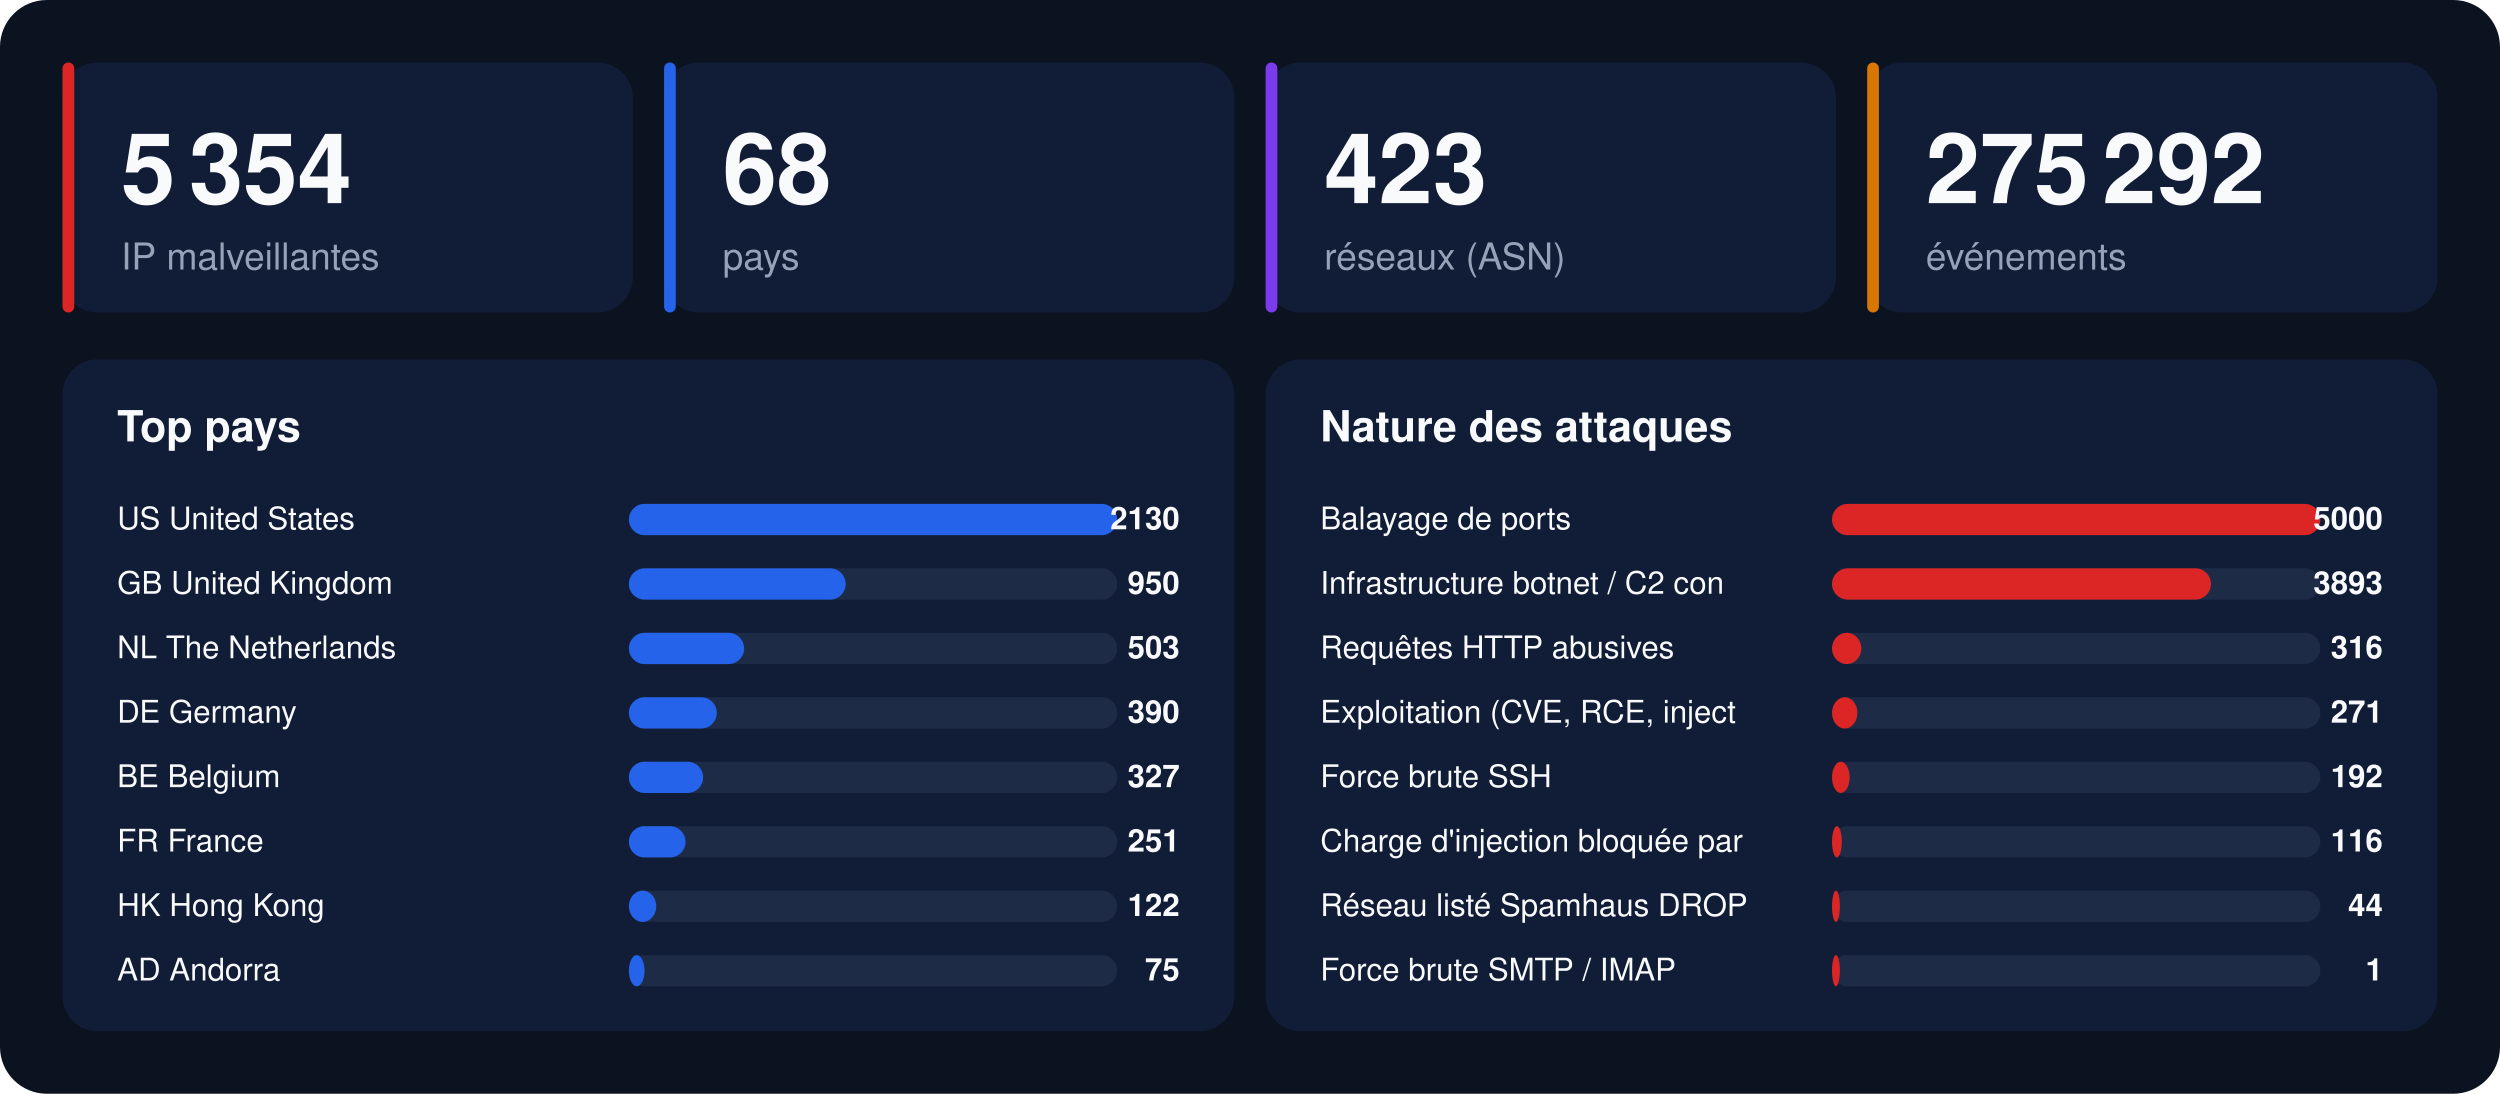
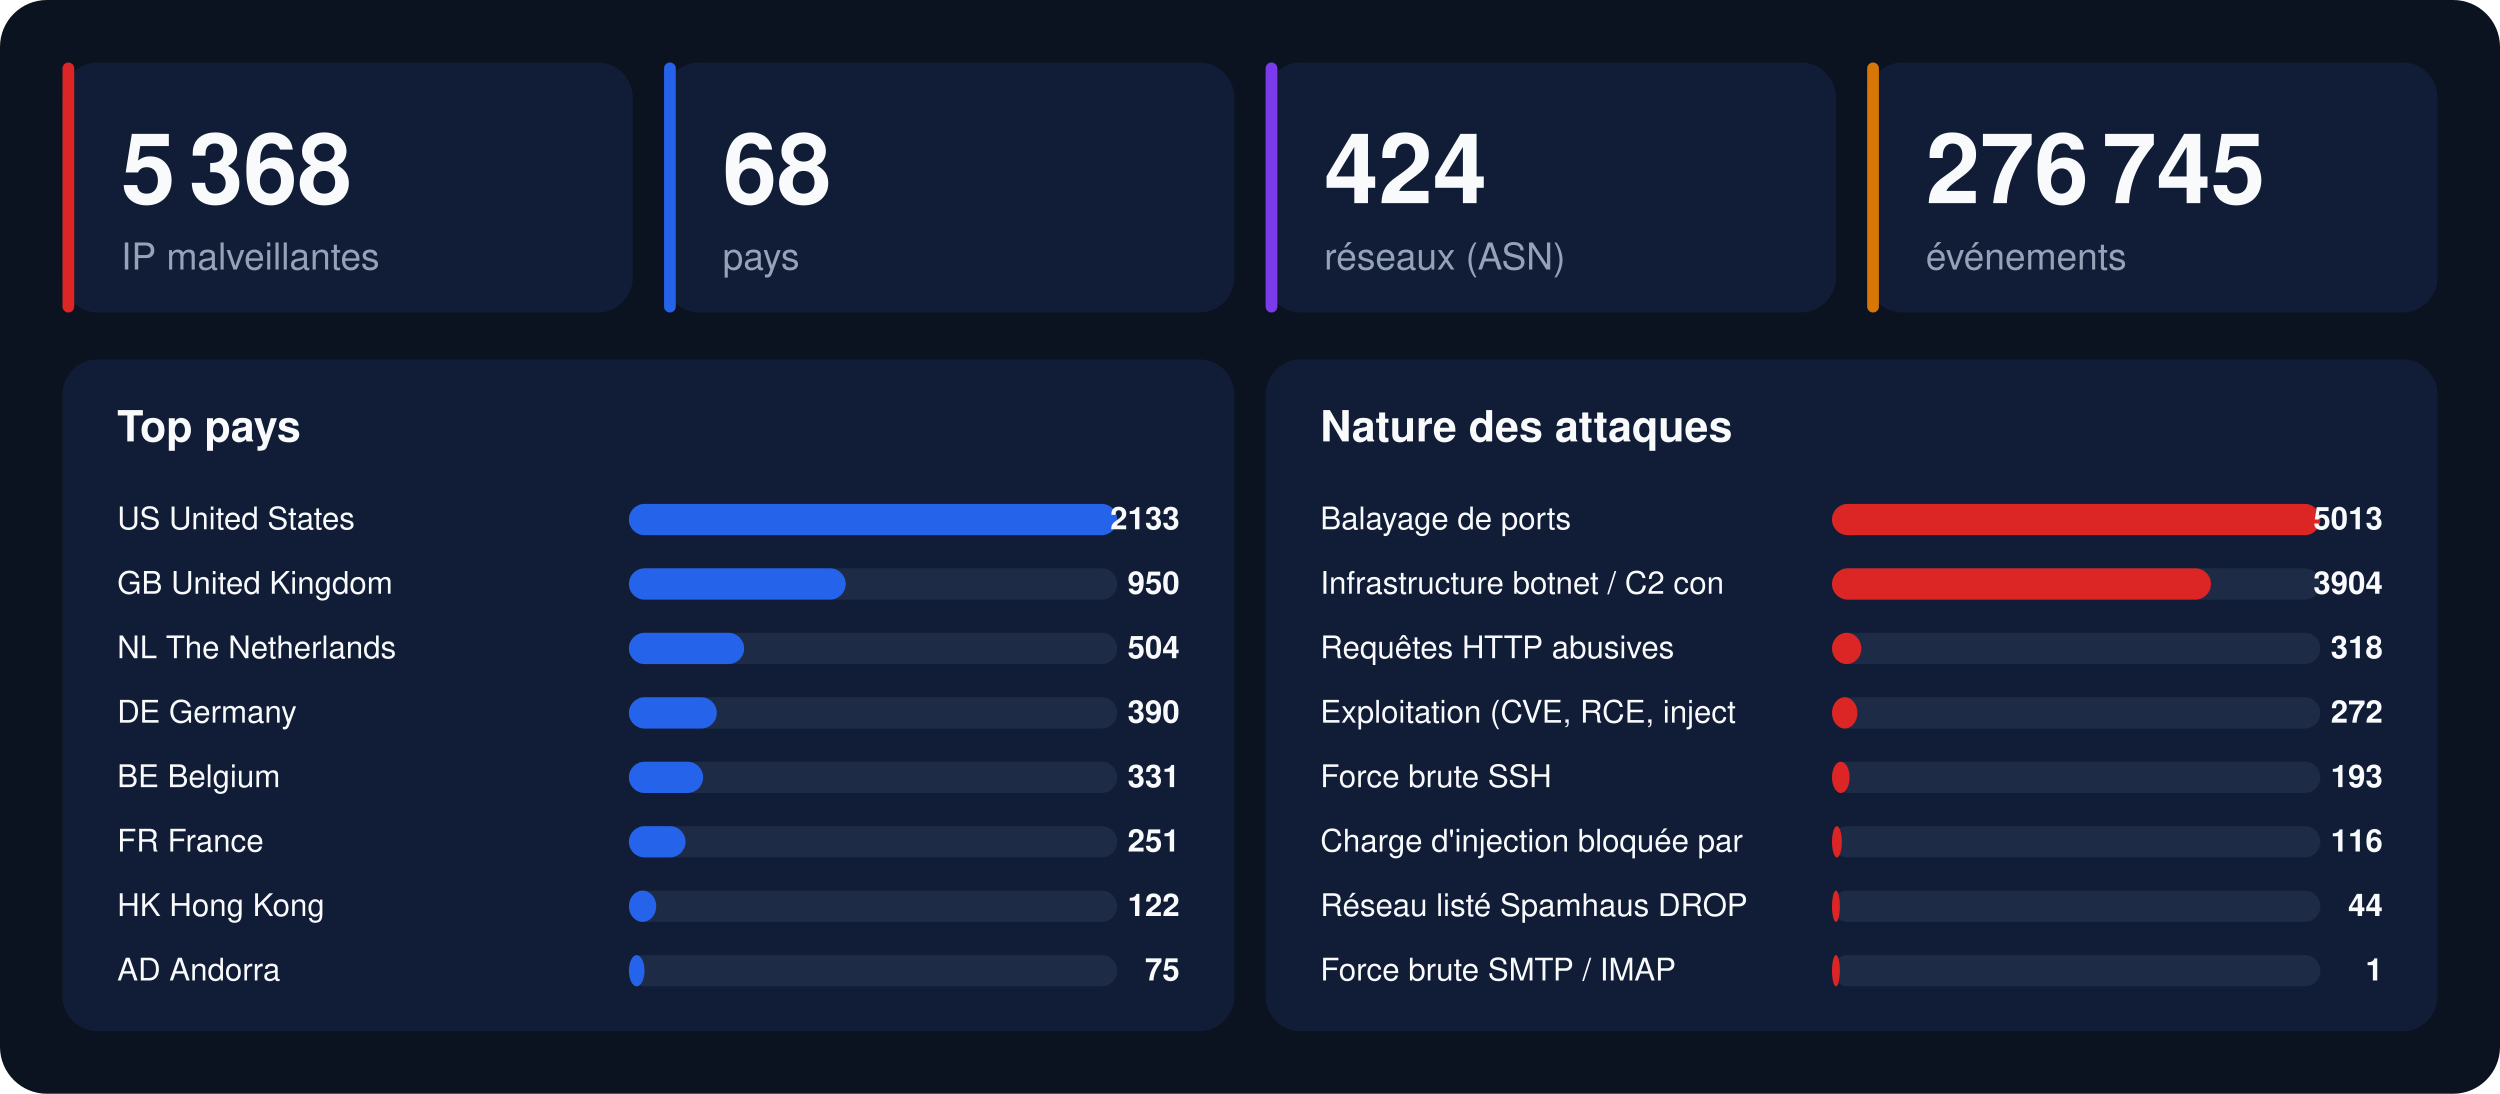
<svg xmlns="http://www.w3.org/2000/svg" width="1280" height="560" viewBox="0 0 1280 560" font-family="-apple-system,BlinkMacSystemFont,'Segoe UI',Helvetica,Arial,sans-serif">
  <rect width="1280" height="560" rx="24" fill="#0b1220" />
  <rect x="32" y="32" width="292" height="128" rx="18" fill="#111d36" />
  <rect x="32" y="32" width="6" height="128" rx="3" fill="#dc2626" />
-   <text x="62" y="104" font-size="50" font-weight="800" fill="#f8fafc">5 354</text>
+   <text x="62" y="104" font-size="50" font-weight="800" fill="#f8fafc">5 368</text>
  <text x="62" y="138" font-size="19" fill="#94a3b8">IP malveillantes</text>
  <rect x="340" y="32" width="292" height="128" rx="18" fill="#111d36" />
  <rect x="340" y="32" width="6" height="128" rx="3" fill="#2563eb" />
  <text x="370" y="104" font-size="50" font-weight="800" fill="#f8fafc">68</text>
  <text x="370" y="138" font-size="19" fill="#94a3b8">pays</text>
  <rect x="648" y="32" width="292" height="128" rx="18" fill="#111d36" />
  <rect x="648" y="32" width="6" height="128" rx="3" fill="#7c3aed" />
-   <text x="678" y="104" font-size="50" font-weight="800" fill="#f8fafc">423</text>
+   <text x="678" y="104" font-size="50" font-weight="800" fill="#f8fafc">424</text>
  <text x="678" y="138" font-size="19" fill="#94a3b8">réseaux (ASN)</text>
  <rect x="956" y="32" width="292" height="128" rx="18" fill="#111d36" />
  <rect x="956" y="32" width="6" height="128" rx="3" fill="#d97706" />
-   <text x="986" y="104" font-size="50" font-weight="800" fill="#f8fafc">275 292</text>
+   <text x="986" y="104" font-size="50" font-weight="800" fill="#f8fafc">276 745</text>
  <text x="986" y="138" font-size="19" fill="#94a3b8">événements</text>
  <rect x="32" y="184" width="600" height="344" rx="18" fill="#111d36" />
  <text x="60" y="226" font-size="22" font-weight="700" fill="#f8fafc">Top pays</text>
  <text x="60" y="271" font-size="16" fill="#f8fafc">US  United States</text>
  <rect x="322" y="258" width="250" height="16" rx="8" fill="#1e2b47" />
  <rect x="322" y="258" width="250" height="16" rx="8" fill="#2563eb" />
-   <text x="604" y="271" font-size="16" font-weight="700" text-anchor="end" fill="#f8fafc">2130</text>
+   <text x="604" y="271" font-size="16" font-weight="700" text-anchor="end" fill="#f8fafc">2133</text>
  <text x="60" y="304" font-size="16" fill="#f8fafc">GB  United Kingdom</text>
  <rect x="322" y="291" width="250" height="16" rx="8" fill="#1e2b47" />
  <rect x="322" y="291" width="111" height="16" rx="8" fill="#2563eb" />
  <text x="604" y="304" font-size="16" font-weight="700" text-anchor="end" fill="#f8fafc">950</text>
  <text x="60" y="337" font-size="16" fill="#f8fafc">NL  The Netherlands</text>
  <rect x="322" y="324" width="250" height="16" rx="8" fill="#1e2b47" />
  <rect x="322" y="324" width="59" height="16" rx="8" fill="#2563eb" />
-   <text x="604" y="337" font-size="16" font-weight="700" text-anchor="end" fill="#f8fafc">503</text>
+   <text x="604" y="337" font-size="16" font-weight="700" text-anchor="end" fill="#f8fafc">504</text>
  <text x="60" y="370" font-size="16" fill="#f8fafc">DE  Germany</text>
  <rect x="322" y="357" width="250" height="16" rx="8" fill="#1e2b47" />
  <rect x="322" y="357" width="45" height="16" rx="8" fill="#2563eb" />
  <text x="604" y="370" font-size="16" font-weight="700" text-anchor="end" fill="#f8fafc">390</text>
  <text x="60" y="403" font-size="16" fill="#f8fafc">BE  Belgium</text>
  <rect x="322" y="390" width="250" height="16" rx="8" fill="#1e2b47" />
  <rect x="322" y="390" width="38" height="16" rx="8" fill="#2563eb" />
-   <text x="604" y="403" font-size="16" font-weight="700" text-anchor="end" fill="#f8fafc">327</text>
+   <text x="604" y="403" font-size="16" font-weight="700" text-anchor="end" fill="#f8fafc">331</text>
  <text x="60" y="436" font-size="16" fill="#f8fafc">FR  France</text>
  <rect x="322" y="423" width="250" height="16" rx="8" fill="#1e2b47" />
  <rect x="322" y="423" width="29" height="16" rx="8" fill="#2563eb" />
  <text x="604" y="436" font-size="16" font-weight="700" text-anchor="end" fill="#f8fafc">251</text>
  <text x="60" y="469" font-size="16" fill="#f8fafc">HK  Hong Kong</text>
  <rect x="322" y="456" width="250" height="16" rx="8" fill="#1e2b47" />
  <rect x="322" y="456" width="14" height="16" rx="8" fill="#2563eb" />
  <text x="604" y="469" font-size="16" font-weight="700" text-anchor="end" fill="#f8fafc">122</text>
  <text x="60" y="502" font-size="16" fill="#f8fafc">AD  Andorra</text>
  <rect x="322" y="489" width="250" height="16" rx="8" fill="#1e2b47" />
  <rect x="322" y="489" width="8" height="16" rx="8" fill="#2563eb" />
  <text x="604" y="502" font-size="16" font-weight="700" text-anchor="end" fill="#f8fafc">75</text>
  <rect x="648" y="184" width="600" height="344" rx="18" fill="#111d36" />
  <text x="676" y="226" font-size="22" font-weight="700" fill="#f8fafc">Nature des attaques</text>
  <text x="676" y="271" font-size="16" fill="#f8fafc">Balayage de ports</text>
  <rect x="938" y="258" width="250" height="16" rx="8" fill="#1e2b47" />
  <rect x="938" y="258" width="250" height="16" rx="8" fill="#dc2626" />
-   <text x="1220" y="271" font-size="16" font-weight="700" text-anchor="end" fill="#f8fafc">5000</text>
+   <text x="1220" y="271" font-size="16" font-weight="700" text-anchor="end" fill="#f8fafc">5013</text>
  <text x="676" y="304" font-size="16" fill="#f8fafc">Infrastructure botnet / C2 con</text>
  <rect x="938" y="291" width="250" height="16" rx="8" fill="#1e2b47" />
  <rect x="938" y="291" width="194" height="16" rx="8" fill="#dc2626" />
-   <text x="1220" y="304" font-size="16" font-weight="700" text-anchor="end" fill="#f8fafc">3893</text>
+   <text x="1220" y="304" font-size="16" font-weight="700" text-anchor="end" fill="#f8fafc">3904</text>
  <text x="676" y="337" font-size="16" fill="#f8fafc">Requêtes HTTP abusives</text>
  <rect x="938" y="324" width="250" height="16" rx="8" fill="#1e2b47" />
  <rect x="938" y="324" width="15" height="16" rx="8" fill="#dc2626" />
-   <text x="1220" y="337" font-size="16" font-weight="700" text-anchor="end" fill="#f8fafc">316</text>
+   <text x="1220" y="337" font-size="16" font-weight="700" text-anchor="end" fill="#f8fafc">318</text>
  <text x="676" y="370" font-size="16" fill="#f8fafc">Exploitation (CVE, RCE, inject</text>
  <rect x="938" y="357" width="250" height="16" rx="8" fill="#1e2b47" />
  <rect x="938" y="357" width="13" height="16" rx="8" fill="#dc2626" />
-   <text x="1220" y="370" font-size="16" font-weight="700" text-anchor="end" fill="#f8fafc">271</text>
+   <text x="1220" y="370" font-size="16" font-weight="700" text-anchor="end" fill="#f8fafc">272</text>
  <text x="676" y="403" font-size="16" fill="#f8fafc">Force brute SSH</text>
  <rect x="938" y="390" width="250" height="16" rx="8" fill="#1e2b47" />
  <rect x="938" y="390" width="9" height="16" rx="8" fill="#dc2626" />
-   <text x="1220" y="403" font-size="16" font-weight="700" text-anchor="end" fill="#f8fafc">192</text>
+   <text x="1220" y="403" font-size="16" font-weight="700" text-anchor="end" fill="#f8fafc">193</text>
  <text x="676" y="436" font-size="16" fill="#f8fafc">Charge d'injection bloquée par</text>
  <rect x="938" y="423" width="250" height="16" rx="8" fill="#1e2b47" />
  <rect x="938" y="423" width="5" height="16" rx="8" fill="#dc2626" />
  <text x="1220" y="436" font-size="16" font-weight="700" text-anchor="end" fill="#f8fafc">116</text>
  <text x="676" y="469" font-size="16" fill="#f8fafc">Réseau listé Spamhaus DROP</text>
  <rect x="938" y="456" width="250" height="16" rx="8" fill="#1e2b47" />
  <rect x="938" y="456" width="4" height="16" rx="8" fill="#dc2626" />
  <text x="1220" y="469" font-size="16" font-weight="700" text-anchor="end" fill="#f8fafc">44</text>
  <text x="676" y="502" font-size="16" fill="#f8fafc">Force brute SMTP / IMAP</text>
  <rect x="938" y="489" width="250" height="16" rx="8" fill="#1e2b47" />
  <rect x="938" y="489" width="4" height="16" rx="8" fill="#dc2626" />
  <text x="1220" y="502" font-size="16" font-weight="700" text-anchor="end" fill="#f8fafc">1</text>
</svg>
